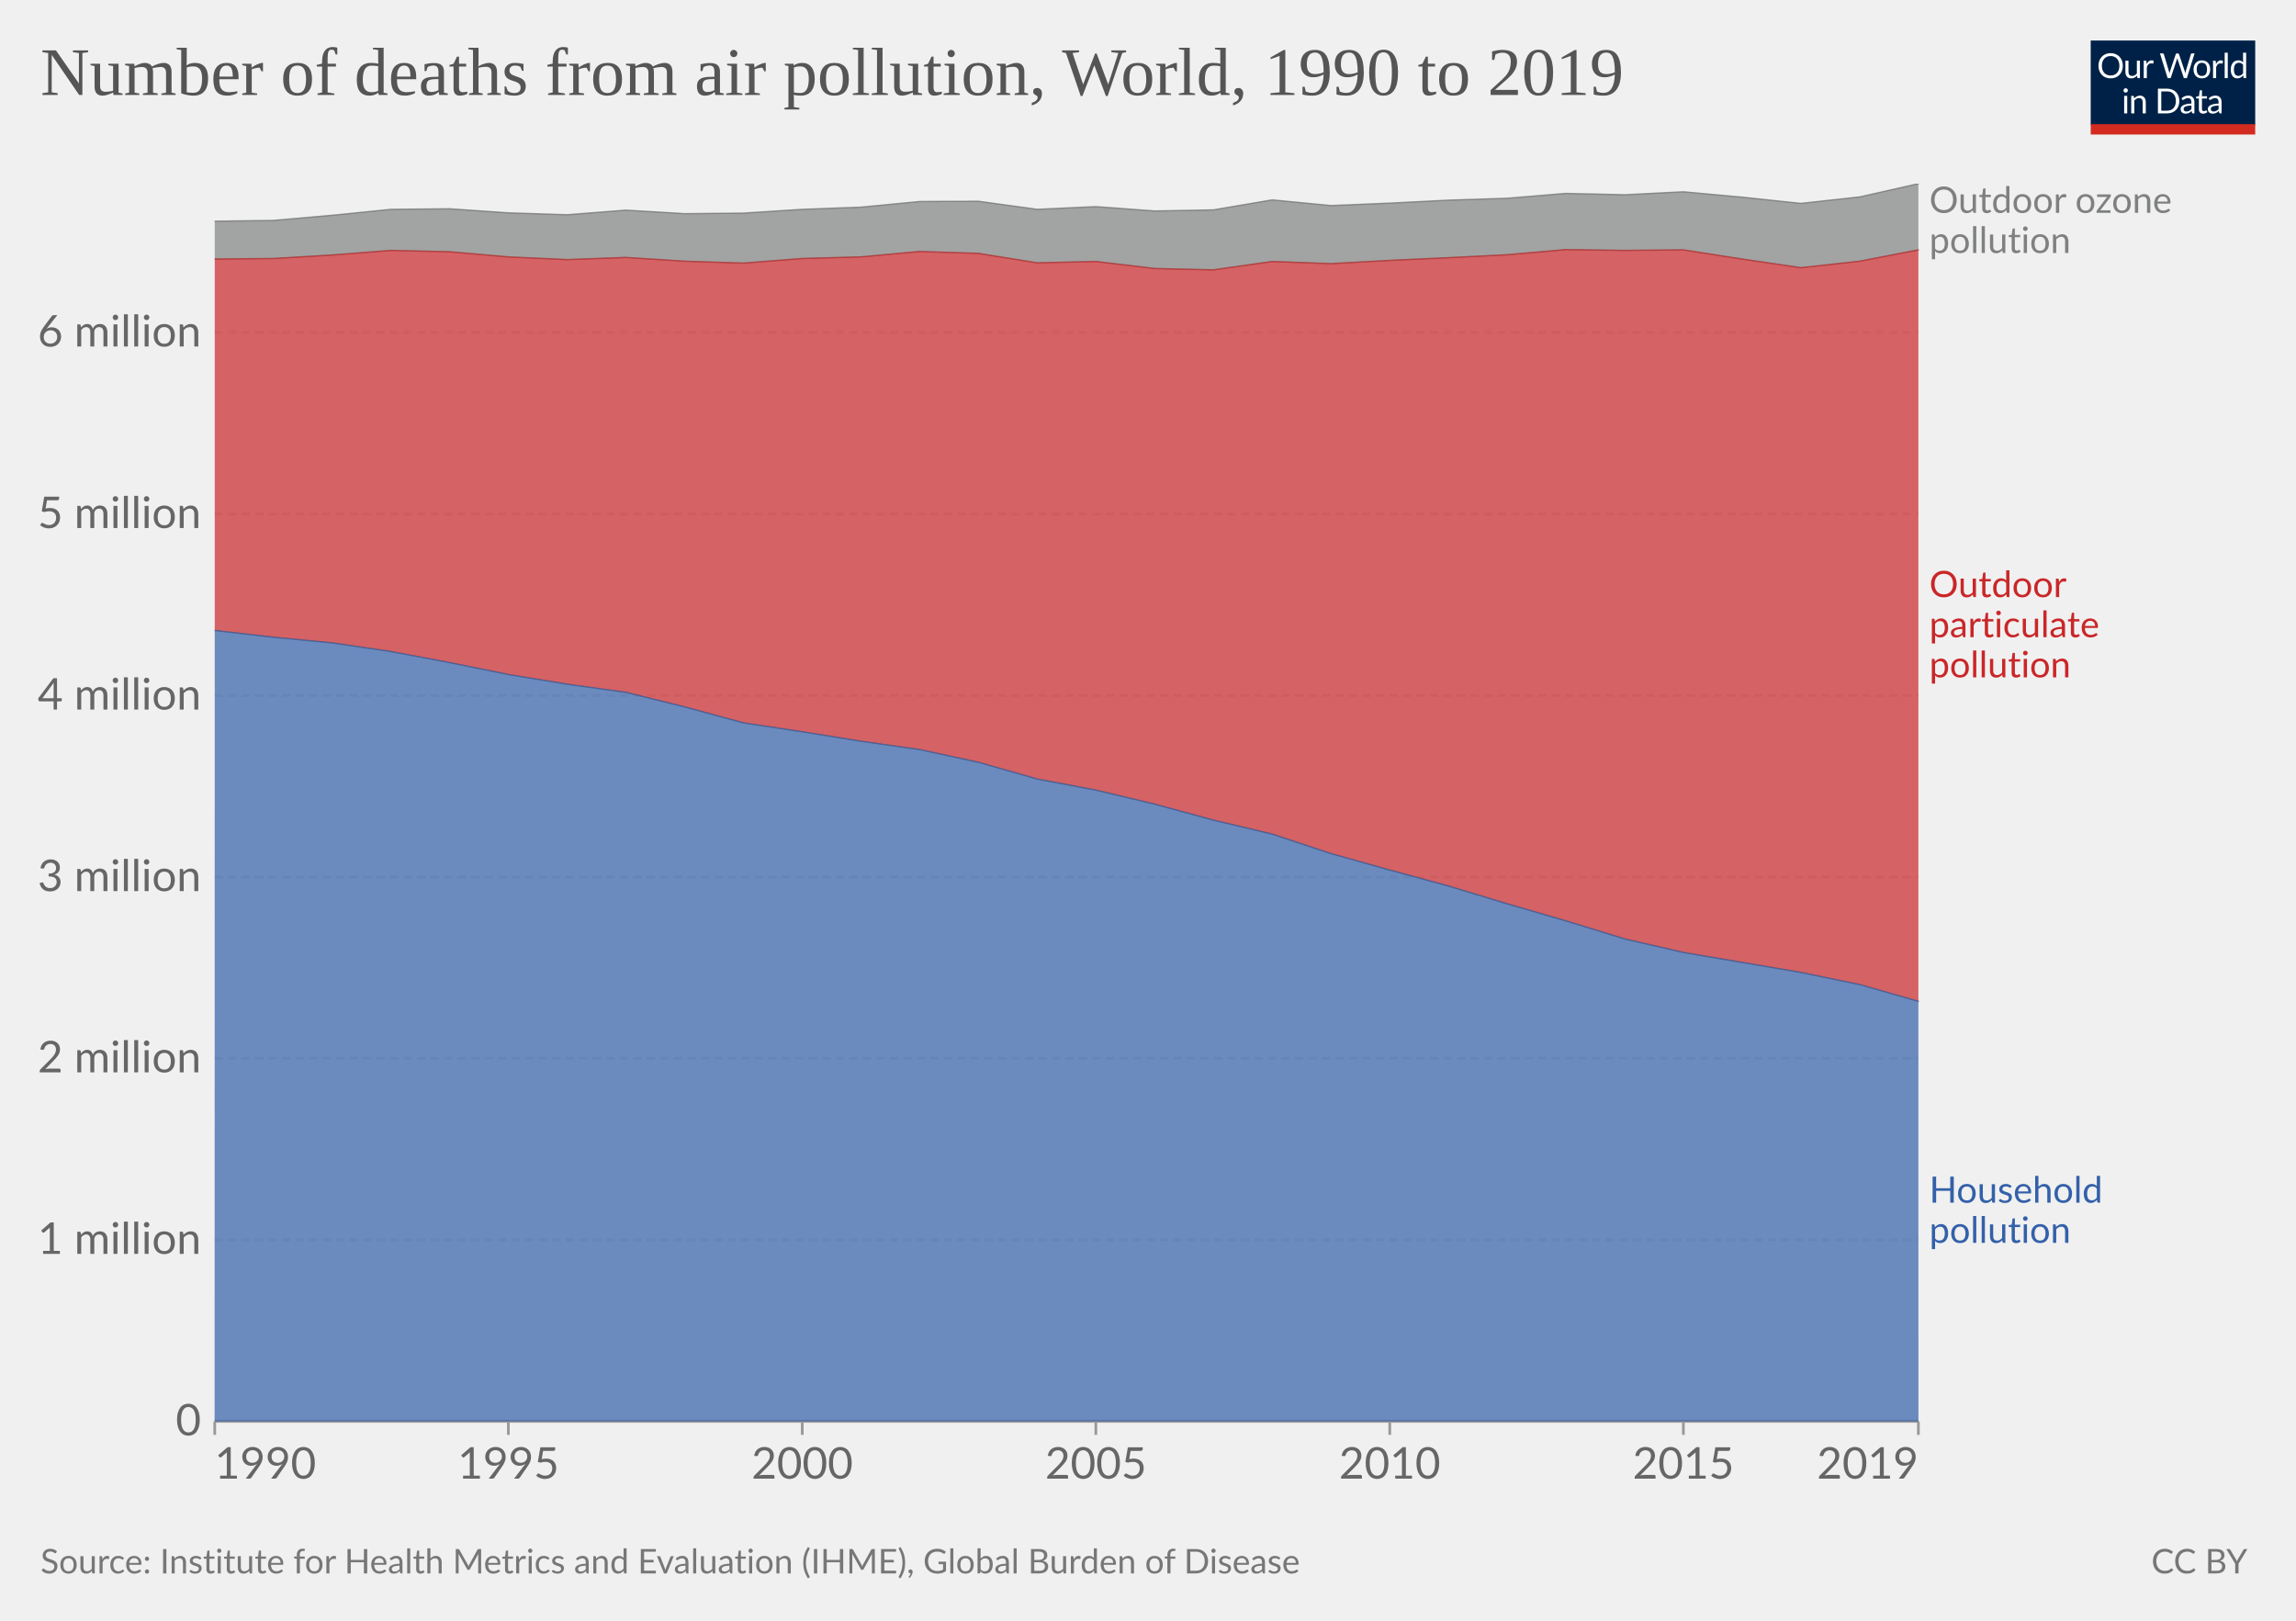
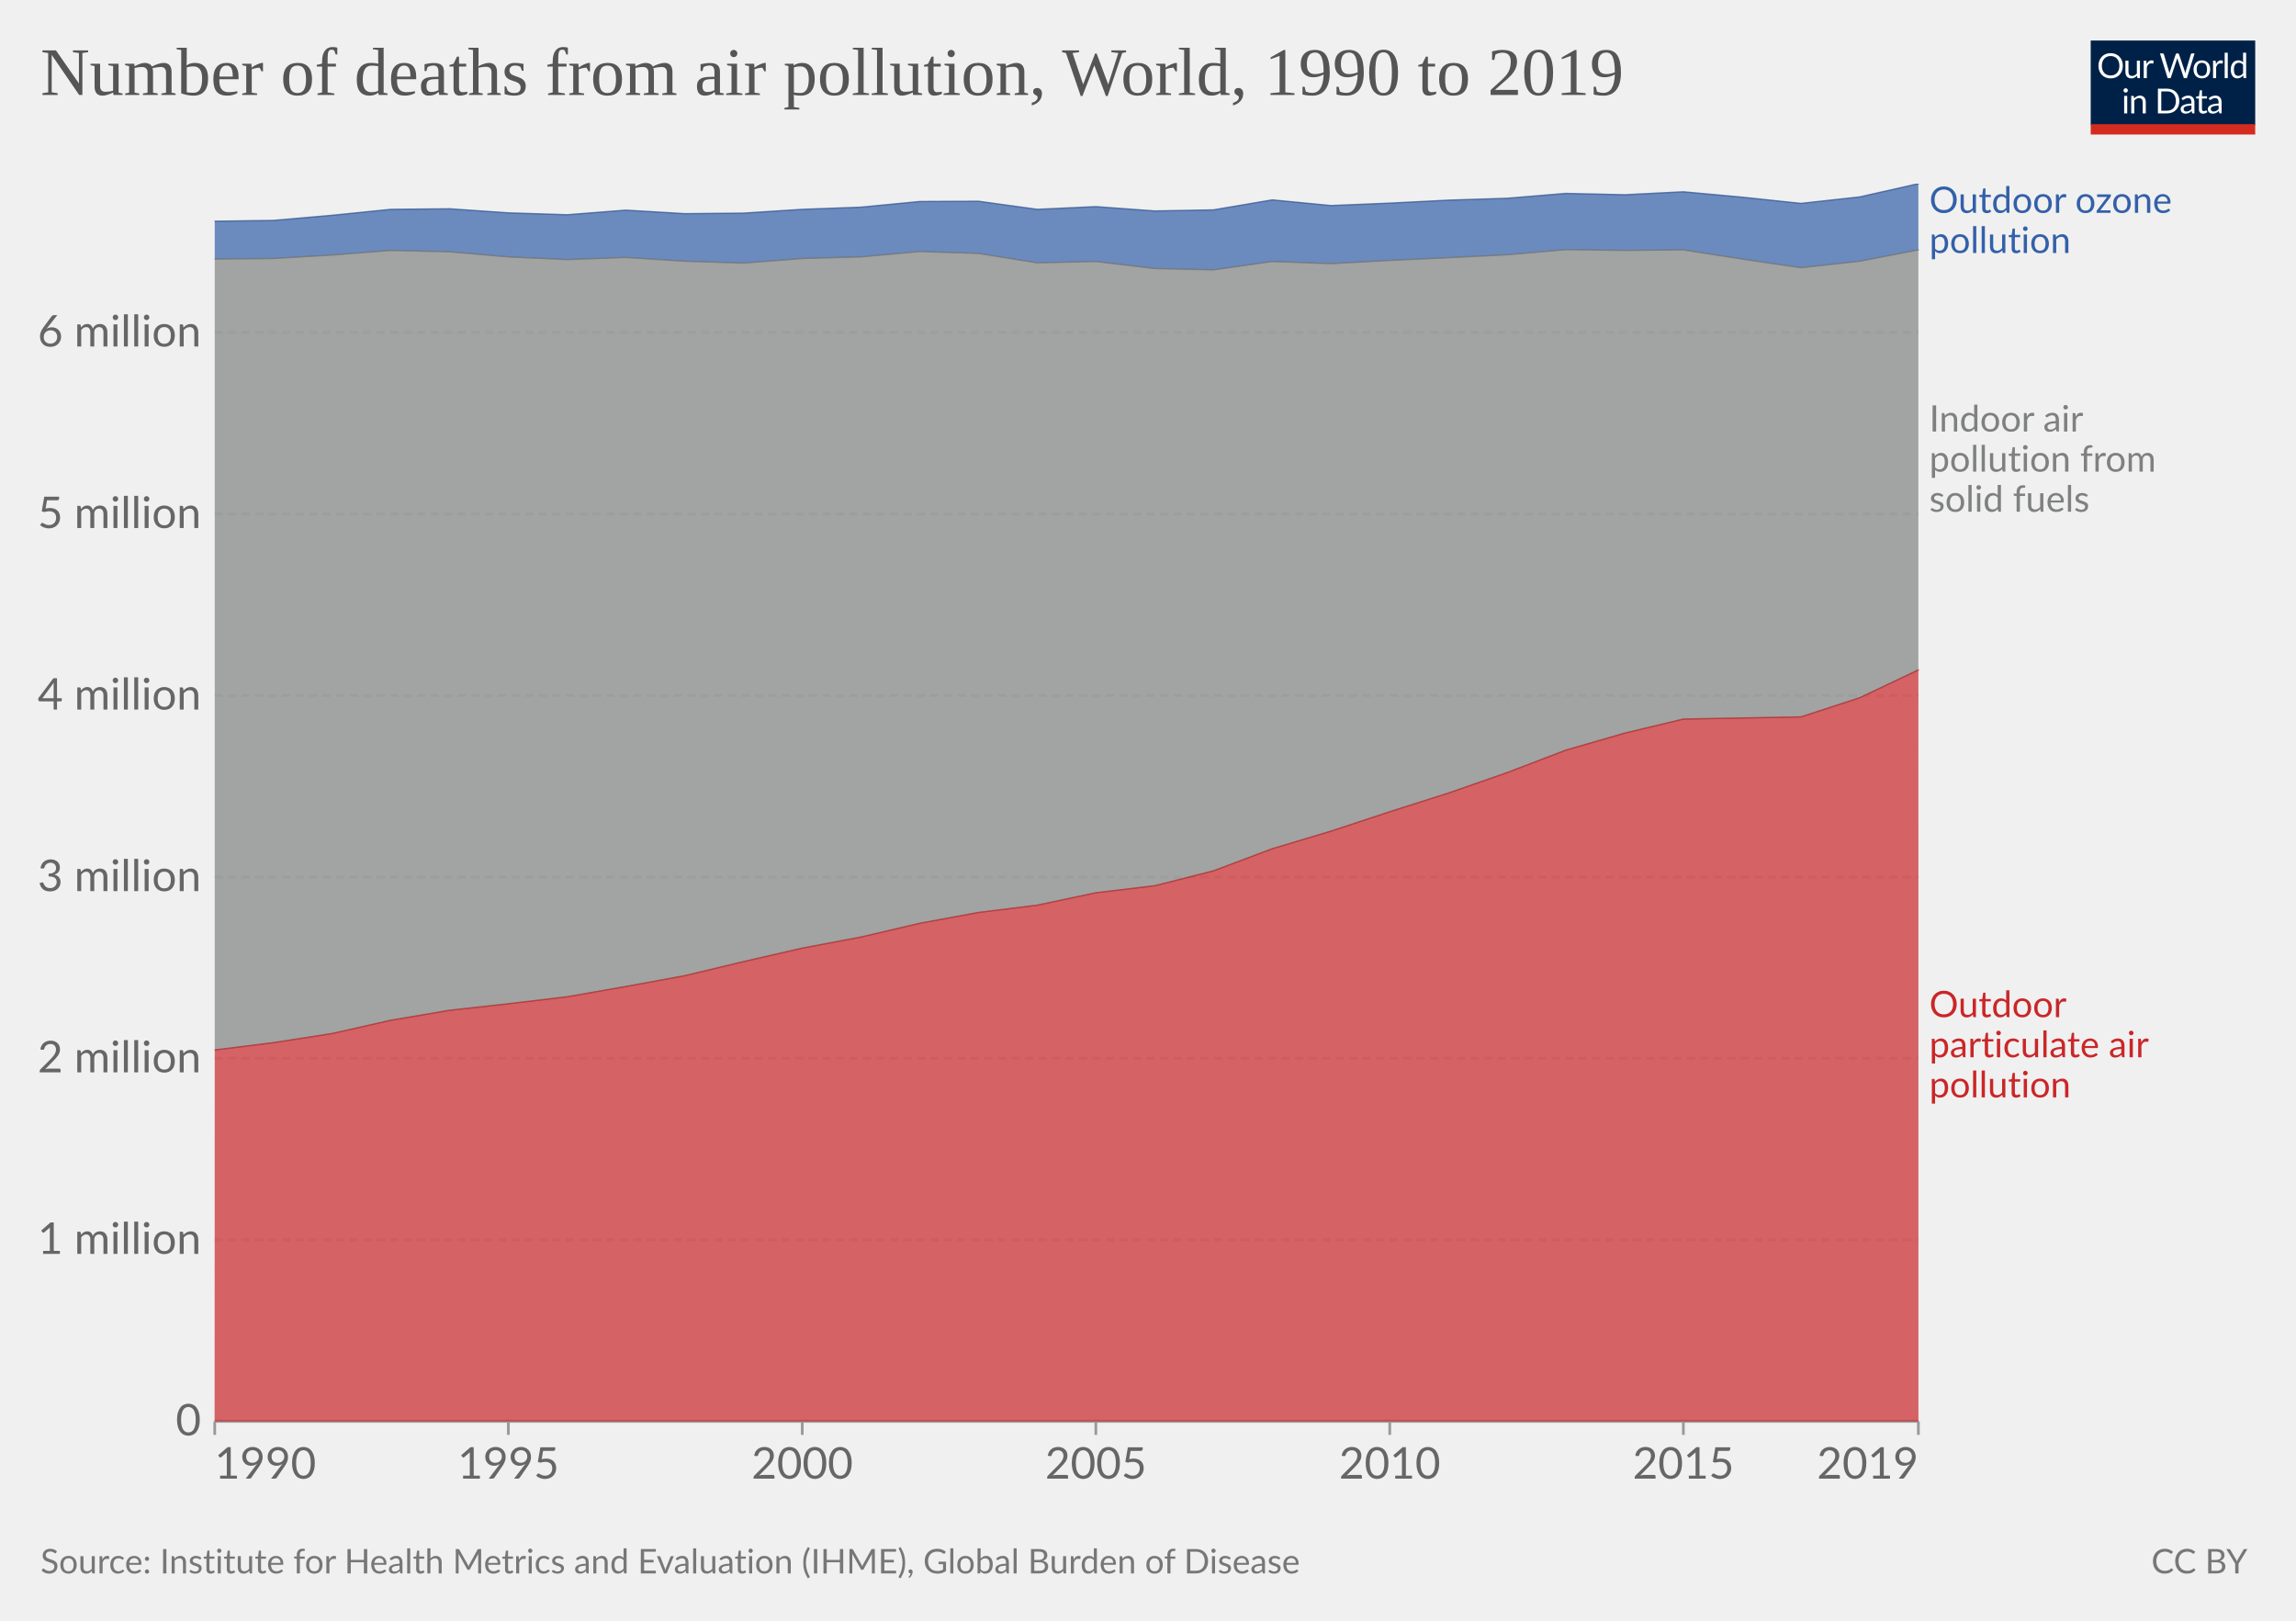
<svg xmlns="http://www.w3.org/2000/svg" version="1.1" style="font-family:Lato,'Helvetica Neue',Helvetica,Arial,sans-serif;font-size:18px;background-color:#fff;text-rendering:geometricPrecision;-webkit-font-smoothing:antialiased" width="850" height="600" viewBox="0 0 850 600">
  <g class="HeaderView">
    <g transform="matrix(.29 0 0 .29 774 15)">
      <svg className="owidLog" width="210" height="120" viewBox="0 0 210 120" fill="none">
        <g clip-path="url(#a)">
          <path d="M0 0h210v107.89H0V0z" fill="#002147" />
          <path d="M40.98 32.25c0 2.36-.38 4.53-1.12 6.51a14.26 14.26 0 0 1-8.1 8.4c-1.9.78-4.02 1.17-6.34 1.17a16.6 16.6 0 0 1-6.33-1.17 14.31 14.31 0 0 1-8.08-8.4 18.29 18.29 0 0 1-1.12-6.51c0-2.36.38-4.53 1.12-6.5.75-1.97 1.8-3.67 3.17-5.1a14.32 14.32 0 0 1 4.9-3.34c1.92-.8 4.03-1.19 6.34-1.19 2.32 0 4.43.4 6.34 1.19 1.92.8 3.56 1.9 4.93 3.34a14.87 14.87 0 0 1 3.17 5.1 18.1 18.1 0 0 1 1.12 6.5zm-4.38 0c0-1.94-.26-3.68-.8-5.22a10.91 10.91 0 0 0-2.24-3.89 9.68 9.68 0 0 0-3.52-2.46 11.95 11.95 0 0 0-4.62-.86c-1.68 0-3.21.28-4.6.86a9.88 9.88 0 0 0-3.54 2.46 10.91 10.91 0 0 0-2.24 3.9c-.53 1.53-.8 3.27-.8 5.2 0 1.94.27 3.68.8 5.22a11.17 11.17 0 0 0 2.24 3.9 10.01 10.01 0 0 0 3.55 2.44c1.38.56 2.9.83 4.6.83s3.24-.27 4.61-.83a9.8 9.8 0 0 0 3.52-2.44 11.17 11.17 0 0 0 2.25-3.9c.53-1.54.8-3.28.8-5.21zm26.22-6.54V48H60.5c-.56 0-.9-.27-1.05-.81l-.31-2.4a12.45 12.45 0 0 1-3.26 2.6c-1.2.64-2.58.96-4.13.96-1.22 0-2.3-.2-3.24-.6a6.52 6.52 0 0 1-2.33-1.7 7.37 7.37 0 0 1-1.43-2.67c-.3-1.04-.46-2.2-.46-3.45V25.7h3.91v14.22c0 1.68.38 2.99 1.15 3.91.77.93 1.96 1.39 3.54 1.39 1.16 0 2.24-.27 3.23-.82a10.42 10.42 0 0 0 2.8-2.28V25.7h3.91zm8.61 4.47a9.94 9.94 0 0 1 2.6-3.56 5.64 5.64 0 0 1 3.76-1.3c.47 0 .92.05 1.34.15.44.1.83.27 1.17.49l-.3 2.92c-.09.37-.3.55-.66.55-.2 0-.5-.04-.9-.13a6.21 6.21 0 0 0-3.24.18 4.23 4.23 0 0 0-1.47.92c-.42.4-.81.9-1.17 1.5-.33.58-.64 1.26-.92 2.02V48H67.7V25.71h2.25c.42 0 .72.08.88.25.16.16.27.44.33.83l.26 3.39zm61.16-13.7L122.75 48h-3.82l-7.99-24.05a21.95 21.95 0 0 1-.42-1.58 38.36 38.36 0 0 1-.44 1.58L102.05 48h-3.83L88.4 16.47h3.54c.38 0 .7.1.95.29.26.2.43.43.5.73l6.52 21.9.28 1.28.29 1.46.3-1.46.38-1.27 7.41-21.91c.1-.25.26-.48.51-.69.27-.22.58-.33.95-.33h1.23c.38 0 .69.1.92.29a1.77 1.77 0 0 1 .53.73l7.4 21.9a28.4 28.4 0 0 1 .68 2.62 29.52 29.52 0 0 1 .52-2.61l6.54-21.91a1.31 1.31 0 0 1 .48-.7c.27-.21.58-.32.95-.32h3.32zm9.35 8.88c1.63 0 3.1.27 4.4.82a9.43 9.43 0 0 1 5.46 5.94c.5 1.4.74 2.98.74 4.73 0 1.76-.25 3.34-.74 4.75a9.43 9.43 0 0 1-5.46 5.92c-1.3.52-2.77.79-4.4.79-1.64 0-3.12-.27-4.44-.8a9.42 9.42 0 0 1-3.35-2.3c-.92-1-1.63-2.2-2.13-3.61-.49-1.41-.73-3-.73-4.75s.24-3.33.73-4.73c.5-1.43 1.2-2.64 2.13-3.63a9.4 9.4 0 0 1 3.35-2.31c1.32-.55 2.8-.82 4.44-.82zm0 19.89c2.2 0 3.84-.73 4.93-2.2 1.08-1.48 1.63-3.54 1.63-6.18 0-2.66-.55-4.72-1.63-6.2-1.09-1.49-2.73-2.23-4.93-2.23-1.12 0-2.09.2-2.93.57a5.71 5.71 0 0 0-2.06 1.65 7.5 7.5 0 0 0-1.24 2.67c-.26 1.04-.4 2.22-.4 3.54 0 2.64.55 4.7 1.64 6.18 1.1 1.47 2.76 2.2 4.99 2.2zm17.97-15.07a9.94 9.94 0 0 1 2.6-3.56 5.64 5.64 0 0 1 3.76-1.3c.47 0 .91.05 1.34.15.44.1.83.27 1.16.49l-.28 2.92c-.09.37-.31.55-.66.55-.2 0-.5-.04-.9-.13a6.2 6.2 0 0 0-3.24.18 4.23 4.23 0 0 0-1.47.92c-.43.4-.82.9-1.17 1.5a13.1 13.1 0 0 0-.92 2.02V48h-3.94V25.71h2.24c.43 0 .72.08.88.25.17.16.28.44.33.83l.27 3.39zm15.04-14.59V48h-3.92V15.6h3.92zm19.55 15.43a6.22 6.22 0 0 0-2.38-2.05 6.7 6.7 0 0 0-2.86-.6c-2.07 0-3.66.75-4.77 2.23-1.12 1.48-1.68 3.6-1.68 6.33 0 1.46.13 2.7.38 3.74a7.29 7.29 0 0 0 1.1 2.56 4.35 4.35 0 0 0 1.78 1.45c.7.3 1.5.46 2.4.46 1.29 0 2.41-.3 3.36-.88a9.6 9.6 0 0 0 2.67-2.49V31.02zm3.91-15.43V48h-2.33c-.56 0-.9-.27-1.06-.81l-.35-2.71a12.13 12.13 0 0 1-3.25 2.77 8.28 8.28 0 0 1-4.23 1.06 7.31 7.31 0 0 1-6.14-2.9c-.73-.96-1.3-2.15-1.69-3.57a18.35 18.35 0 0 1 .07-9.48 11.29 11.29 0 0 1 1.89-3.7 8.7 8.7 0 0 1 7.06-3.34 7.96 7.96 0 0 1 6.12 2.62V15.59h3.91zM46.61 70.71V93H42.7V70.71h3.91zm.84-7c0 .39-.08.75-.24 1.09a2.81 2.81 0 0 1-1.52 1.47 2.67 2.67 0 0 1-2.16 0 2.9 2.9 0 0 1-1.45-1.47 2.67 2.67 0 0 1 0-2.16c.15-.35.35-.65.6-.9.25-.27.53-.47.85-.62a2.67 2.67 0 0 1 2.16 0c.35.15.65.35.9.62.27.25.47.55.62.9.16.34.24.7.24 1.08zm7.97 10.24c.49-.54 1-1.04 1.54-1.48a9.85 9.85 0 0 1 3.66-1.84 8.96 8.96 0 0 1 5.43.35c.94.4 1.72.97 2.33 1.71a7.36 7.36 0 0 1 1.43 2.67c.32 1.04.49 2.19.49 3.45V93h-3.94V78.81c0-1.69-.4-3-1.17-3.92-.76-.93-1.93-1.4-3.5-1.4a6.6 6.6 0 0 0-3.25.83c-1 .56-1.92 1.31-2.77 2.27V93h-3.94V70.71h2.35c.56 0 .9.28 1.04.82l.3 2.42zm57.7 3.3c0 2.36-.37 4.5-1.11 6.44a14.3 14.3 0 0 1-3.17 4.98 14.1 14.1 0 0 1-4.93 3.2c-1.9.76-4.02 1.13-6.33 1.13H85.8V61.47h11.77c2.31 0 4.42.39 6.33 1.15a13.8 13.8 0 0 1 8.1 8.18 17.75 17.75 0 0 1 1.12 6.45zm-4.37 0c0-1.94-.26-3.67-.8-5.2a10.94 10.94 0 0 0-2.23-3.87 9.57 9.57 0 0 0-3.53-2.42 12.23 12.23 0 0 0-4.61-.83h-7.5v24.62h7.5c1.7 0 3.24-.28 4.61-.84a9.7 9.7 0 0 0 3.53-2.4 10.94 10.94 0 0 0 2.24-3.87c.53-1.53.8-3.26.8-5.2zm19.8 5.72c-1.8.06-3.34.2-4.62.44-1.26.22-2.3.51-3.1.88-.8.36-1.37.8-1.74 1.3-.35.5-.53 1.05-.53 1.67 0 .58.1 1.1.3 1.52a3 3 0 0 0 .76 1.05c.34.27.73.46 1.17.6a6.13 6.13 0 0 0 1.45.17 7.28 7.28 0 0 0 3.5-.81 11.95 11.95 0 0 0 2.82-2.2v-4.62zm-12.65-9.11a12.73 12.73 0 0 1 3.98-2.66c1.43-.59 3-.88 4.73-.88 1.25 0 2.36.2 3.33.61a6.81 6.81 0 0 1 3.94 4.38c.33 1.04.5 2.19.5 3.43V93h-1.74a1.8 1.8 0 0 1-.88-.18c-.2-.13-.36-.38-.48-.74l-.44-2.12-1.72 1.46a9.48 9.48 0 0 1-3.74 1.7c-.69.15-1.46.23-2.3.23-.87 0-1.69-.12-2.45-.35a5.34 5.34 0 0 1-3.34-2.93 6.64 6.64 0 0 1-.49-2.64c0-.88.25-1.72.73-2.53a6.33 6.33 0 0 1 2.35-2.17c1.09-.63 2.5-1.15 4.25-1.54 1.75-.41 3.89-.65 6.42-.7v-1.75c0-1.73-.37-3.03-1.12-3.91-.75-.9-1.84-1.34-3.28-1.34-.97 0-1.78.12-2.44.37-.64.23-1.2.5-1.7.81l-1.23.82c-.33.23-.67.35-1 .35-.27 0-.5-.07-.69-.2a2.1 2.1 0 0 1-.48-.53l-.7-1.25zm27.67 19.5c-1.76 0-3.12-.5-4.07-1.48-.94-.98-1.41-2.4-1.41-4.25V74h-2.68a.9.9 0 0 1-.6-.2c-.16-.14-.24-.36-.24-.66v-1.56l3.65-.46.9-6.89a.9.9 0 0 1 .29-.52.88.88 0 0 1 .62-.22H142v7.67h6.44V74H142v13.38c0 .94.22 1.63.68 2.09.45.45 1.04.68 1.76.68a3.21 3.21 0 0 0 1.85-.53l.55-.35c.16-.12.3-.18.41-.18.2 0 .4.13.55.38l1.15 1.87a7.45 7.45 0 0 1-2.44 1.5 8.53 8.53 0 0 1-2.95.52zm19.68-10.4c-1.8.07-3.34.21-4.62.45-1.26.22-2.3.51-3.1.88-.8.36-1.37.8-1.74 1.3-.35.5-.53 1.05-.53 1.67 0 .58.1 1.1.3 1.52a2.9 2.9 0 0 0 .76 1.05c.34.27.73.46 1.17.6a6.13 6.13 0 0 0 1.45.17 7.3 7.3 0 0 0 3.5-.81 12.04 12.04 0 0 0 2.82-2.2v-4.62zm-12.65-9.1a12.72 12.72 0 0 1 3.99-2.66c1.42-.59 3-.88 4.72-.88 1.25 0 2.36.2 3.33.61a6.81 6.81 0 0 1 3.94 4.38c.33 1.04.5 2.19.5 3.43V93h-1.74a1.8 1.8 0 0 1-.88-.18c-.2-.13-.36-.38-.48-.74l-.44-2.12-1.72 1.46a9.48 9.48 0 0 1-3.74 1.7c-.69.15-1.46.23-2.3.23-.87 0-1.69-.12-2.45-.35a5.33 5.33 0 0 1-3.34-2.93 6.62 6.62 0 0 1-.49-2.64c0-.88.25-1.72.73-2.53a6.33 6.33 0 0 1 2.35-2.17c1.09-.63 2.5-1.15 4.25-1.54a31.2 31.2 0 0 1 6.42-.7v-1.75c0-1.73-.37-3.03-1.12-3.91-.75-.9-1.84-1.34-3.28-1.34-.97 0-1.78.12-2.44.37-.64.23-1.2.5-1.7.81l-1.22.82c-.34.23-.68.35-1.02.35-.26 0-.49-.07-.68-.2a1.88 1.88 0 0 1-.48-.53l-.7-1.25zM40.98 32.25c0 2.36-.38 4.53-1.12 6.51a14.26 14.26 0 0 1-8.1 8.4c-1.9.78-4.02 1.17-6.34 1.17a16.6 16.6 0 0 1-6.33-1.17 14.31 14.31 0 0 1-8.08-8.4 18.29 18.29 0 0 1-1.12-6.51c0-2.36.38-4.53 1.12-6.5.75-1.97 1.8-3.67 3.17-5.1a14.32 14.32 0 0 1 4.9-3.34c1.92-.8 4.03-1.19 6.34-1.19 2.32 0 4.43.4 6.34 1.19 1.92.8 3.56 1.9 4.93 3.34a14.87 14.87 0 0 1 3.17 5.1 18.1 18.1 0 0 1 1.12 6.5zm-4.38 0c0-1.94-.26-3.68-.8-5.22a10.91 10.91 0 0 0-2.24-3.89 9.68 9.68 0 0 0-3.52-2.46 11.95 11.95 0 0 0-4.62-.86c-1.68 0-3.21.28-4.6.86a9.88 9.88 0 0 0-3.54 2.46 10.91 10.91 0 0 0-2.24 3.9c-.53 1.53-.8 3.27-.8 5.2 0 1.94.27 3.68.8 5.22a11.17 11.17 0 0 0 2.24 3.9 10.01 10.01 0 0 0 3.55 2.44c1.38.56 2.9.83 4.6.83s3.24-.27 4.61-.83a9.8 9.8 0 0 0 3.52-2.44 11.17 11.17 0 0 0 2.25-3.9c.53-1.54.8-3.28.8-5.21zm26.22-6.54V48H60.5c-.56 0-.9-.27-1.05-.81l-.31-2.4a12.45 12.45 0 0 1-3.26 2.6c-1.2.64-2.58.96-4.13.96-1.22 0-2.3-.2-3.24-.6a6.52 6.52 0 0 1-2.33-1.7 7.37 7.37 0 0 1-1.43-2.67c-.3-1.04-.46-2.2-.46-3.45V25.7h3.91v14.22c0 1.68.38 2.99 1.15 3.91.77.93 1.96 1.39 3.54 1.39 1.16 0 2.24-.27 3.23-.82a10.42 10.42 0 0 0 2.8-2.28V25.7h3.91zm8.61 4.47a9.94 9.94 0 0 1 2.6-3.56 5.64 5.64 0 0 1 3.76-1.3c.47 0 .92.05 1.34.15.44.1.83.27 1.17.49l-.3 2.92c-.09.37-.3.55-.66.55-.2 0-.5-.04-.9-.13a6.21 6.21 0 0 0-3.24.18 4.23 4.23 0 0 0-1.47.92c-.42.4-.81.9-1.17 1.5-.33.58-.64 1.26-.92 2.02V48H67.7V25.71h2.25c.42 0 .72.08.88.25.16.16.27.44.33.83l.26 3.39zm61.16-13.7L122.75 48h-3.82l-7.99-24.05a21.95 21.95 0 0 1-.42-1.58 38.36 38.36 0 0 1-.44 1.58L102.05 48h-3.83L88.4 16.47h3.54c.38 0 .7.1.95.29.26.2.43.43.5.73l6.52 21.9.28 1.28.29 1.46.3-1.46.38-1.27 7.41-21.91c.1-.25.26-.48.51-.69.27-.22.58-.33.95-.33h1.23c.38 0 .69.1.92.29a1.77 1.77 0 0 1 .53.73l7.4 21.9a28.4 28.4 0 0 1 .68 2.62 29.52 29.52 0 0 1 .52-2.61l6.54-21.91a1.31 1.31 0 0 1 .48-.7c.27-.21.58-.32.95-.32h3.32zm9.35 8.88c1.63 0 3.1.27 4.4.82a9.43 9.43 0 0 1 5.46 5.94c.5 1.4.74 2.98.74 4.73 0 1.76-.25 3.34-.74 4.75a9.43 9.43 0 0 1-5.46 5.92c-1.3.52-2.77.79-4.4.79-1.64 0-3.12-.27-4.44-.8a9.42 9.42 0 0 1-3.35-2.3c-.92-1-1.63-2.2-2.13-3.61-.49-1.41-.73-3-.73-4.75s.24-3.33.73-4.73c.5-1.43 1.2-2.64 2.13-3.63a9.4 9.4 0 0 1 3.35-2.31c1.32-.55 2.8-.82 4.44-.82zm0 19.89c2.2 0 3.84-.73 4.93-2.2 1.08-1.48 1.63-3.54 1.63-6.18 0-2.66-.55-4.72-1.63-6.2-1.09-1.49-2.73-2.23-4.93-2.23-1.12 0-2.09.2-2.93.57a5.71 5.71 0 0 0-2.06 1.65 7.5 7.5 0 0 0-1.24 2.67c-.26 1.04-.4 2.22-.4 3.54 0 2.64.55 4.7 1.64 6.18 1.1 1.47 2.76 2.2 4.99 2.2zm17.97-15.07a9.94 9.94 0 0 1 2.6-3.56 5.64 5.64 0 0 1 3.76-1.3c.47 0 .91.05 1.34.15.44.1.83.27 1.16.49l-.28 2.92c-.09.37-.31.55-.66.55-.2 0-.5-.04-.9-.13a6.2 6.2 0 0 0-3.24.18 4.23 4.23 0 0 0-1.47.92c-.43.4-.82.9-1.17 1.5a13.1 13.1 0 0 0-.92 2.02V48h-3.94V25.71h2.24c.43 0 .72.08.88.25.17.16.28.44.33.83l.27 3.39zm15.04-14.59V48h-3.92V15.6h3.92zm19.55 15.43a6.22 6.22 0 0 0-2.38-2.05 6.7 6.7 0 0 0-2.86-.6c-2.07 0-3.66.75-4.77 2.23-1.12 1.48-1.68 3.6-1.68 6.33 0 1.46.13 2.7.38 3.74a7.29 7.29 0 0 0 1.1 2.56 4.35 4.35 0 0 0 1.78 1.45c.7.3 1.5.46 2.4.46 1.29 0 2.41-.3 3.36-.88a9.6 9.6 0 0 0 2.67-2.49V31.02zm3.91-15.43V48h-2.33c-.56 0-.9-.27-1.06-.81l-.35-2.71a12.13 12.13 0 0 1-3.25 2.77 8.28 8.28 0 0 1-4.23 1.06 7.31 7.31 0 0 1-6.14-2.9c-.73-.96-1.3-2.15-1.69-3.57a18.35 18.35 0 0 1 .07-9.48 11.29 11.29 0 0 1 1.89-3.7 8.7 8.7 0 0 1 7.06-3.34 7.96 7.96 0 0 1 6.12 2.62V15.59h3.91zM46.61 70.71V93H42.7V70.71h3.91zm.84-7c0 .39-.08.75-.24 1.09a2.81 2.81 0 0 1-1.52 1.47 2.67 2.67 0 0 1-2.16 0 2.9 2.9 0 0 1-1.45-1.47 2.67 2.67 0 0 1 0-2.16c.15-.35.35-.65.6-.9.25-.27.53-.47.85-.62a2.67 2.67 0 0 1 2.16 0c.35.15.65.35.9.62.27.25.47.55.62.9.16.34.24.7.24 1.08zm7.97 10.24c.49-.54 1-1.04 1.54-1.48a9.85 9.85 0 0 1 3.66-1.84 8.96 8.96 0 0 1 5.43.35c.94.4 1.72.97 2.33 1.71a7.36 7.36 0 0 1 1.43 2.67c.32 1.04.49 2.19.49 3.45V93h-3.94V78.81c0-1.69-.4-3-1.17-3.92-.76-.93-1.93-1.4-3.5-1.4a6.6 6.6 0 0 0-3.25.83c-1 .56-1.92 1.31-2.77 2.27V93h-3.94V70.71h2.35c.56 0 .9.28 1.04.82l.3 2.42zm57.7 3.3c0 2.36-.37 4.5-1.11 6.44a14.3 14.3 0 0 1-3.17 4.98 14.1 14.1 0 0 1-4.93 3.2c-1.9.76-4.02 1.13-6.33 1.13H85.8V61.47h11.77c2.31 0 4.42.39 6.33 1.15a13.8 13.8 0 0 1 8.1 8.18 17.75 17.75 0 0 1 1.12 6.45zm-4.37 0c0-1.94-.26-3.67-.8-5.2a10.94 10.94 0 0 0-2.23-3.87 9.57 9.57 0 0 0-3.53-2.42 12.23 12.23 0 0 0-4.61-.83h-7.5v24.62h7.5c1.7 0 3.24-.28 4.61-.84a9.7 9.7 0 0 0 3.53-2.4 10.94 10.94 0 0 0 2.24-3.87c.53-1.53.8-3.26.8-5.2zm19.8 5.72c-1.8.06-3.34.2-4.62.44-1.26.22-2.3.51-3.1.88-.8.36-1.37.8-1.74 1.3-.35.5-.53 1.05-.53 1.67 0 .58.1 1.1.3 1.52a3 3 0 0 0 .76 1.05c.34.27.73.46 1.17.6a6.13 6.13 0 0 0 1.45.17 7.28 7.28 0 0 0 3.5-.81 11.95 11.95 0 0 0 2.82-2.2v-4.62zm-12.65-9.11a12.73 12.73 0 0 1 3.98-2.66c1.43-.59 3-.88 4.73-.88 1.25 0 2.36.2 3.33.61a6.81 6.81 0 0 1 3.94 4.38c.33 1.04.5 2.19.5 3.43V93h-1.74a1.8 1.8 0 0 1-.88-.18c-.2-.13-.36-.38-.48-.74l-.44-2.12-1.72 1.46a9.48 9.48 0 0 1-3.74 1.7c-.69.15-1.46.23-2.3.23-.87 0-1.69-.12-2.45-.35a5.34 5.34 0 0 1-3.34-2.93 6.64 6.64 0 0 1-.49-2.64c0-.88.25-1.72.73-2.53a6.33 6.33 0 0 1 2.35-2.17c1.09-.63 2.5-1.15 4.25-1.54 1.75-.41 3.89-.65 6.42-.7v-1.75c0-1.73-.37-3.03-1.12-3.91-.75-.9-1.84-1.34-3.28-1.34-.97 0-1.78.12-2.44.37-.64.23-1.2.5-1.7.81l-1.23.82c-.33.23-.67.35-1 .35-.27 0-.5-.07-.69-.2a2.1 2.1 0 0 1-.48-.53l-.7-1.25zm27.67 19.5c-1.76 0-3.12-.5-4.07-1.48-.94-.98-1.41-2.4-1.41-4.25V74h-2.68a.9.9 0 0 1-.6-.2c-.16-.14-.24-.36-.24-.66v-1.56l3.65-.46.9-6.89a.9.9 0 0 1 .29-.52.88.88 0 0 1 .62-.22H142v7.67h6.44V74H142v13.38c0 .94.22 1.63.68 2.09.45.45 1.04.68 1.76.68a3.21 3.21 0 0 0 1.85-.53l.55-.35c.16-.12.3-.18.41-.18.2 0 .4.13.55.38l1.15 1.87a7.45 7.45 0 0 1-2.44 1.5 8.53 8.53 0 0 1-2.95.52zm19.68-10.4c-1.8.07-3.34.21-4.62.45-1.26.22-2.3.51-3.1.88-.8.36-1.37.8-1.74 1.3-.35.5-.53 1.05-.53 1.67 0 .58.1 1.1.3 1.52a2.9 2.9 0 0 0 .76 1.05c.34.27.73.46 1.17.6a6.13 6.13 0 0 0 1.45.17 7.3 7.3 0 0 0 3.5-.81 12.04 12.04 0 0 0 2.82-2.2v-4.62zm-12.65-9.1a12.72 12.72 0 0 1 3.99-2.66c1.42-.59 3-.88 4.72-.88 1.25 0 2.36.2 3.33.61a6.81 6.81 0 0 1 3.94 4.38c.33 1.04.5 2.19.5 3.43V93h-1.74a1.8 1.8 0 0 1-.88-.18c-.2-.13-.36-.38-.48-.74l-.44-2.12-1.72 1.46a9.48 9.48 0 0 1-3.74 1.7c-.69.15-1.46.23-2.3.23-.87 0-1.69-.12-2.45-.35a5.33 5.33 0 0 1-3.34-2.93 6.62 6.62 0 0 1-.49-2.64c0-.88.25-1.72.73-2.53a6.33 6.33 0 0 1 2.35-2.17c1.09-.63 2.5-1.15 4.25-1.54a31.2 31.2 0 0 1 6.42-.7v-1.75c0-1.73-.37-3.03-1.12-3.91-.75-.9-1.84-1.34-3.28-1.34-.97 0-1.78.12-2.44.37-.64.23-1.2.5-1.7.81l-1.22.82c-.34.23-.68.35-1.02.35-.26 0-.49-.07-.68-.2a1.88 1.88 0 0 1-.48-.53l-.7-1.25zM40.98 32.25c0 2.36-.38 4.53-1.12 6.51a14.26 14.26 0 0 1-8.1 8.4c-1.9.78-4.02 1.17-6.34 1.17a16.6 16.6 0 0 1-6.33-1.17 14.31 14.31 0 0 1-8.08-8.4 18.29 18.29 0 0 1-1.12-6.51c0-2.36.38-4.53 1.12-6.5.75-1.97 1.8-3.67 3.17-5.1a14.32 14.32 0 0 1 4.9-3.34c1.92-.8 4.03-1.19 6.34-1.19 2.32 0 4.43.4 6.34 1.19 1.92.8 3.56 1.9 4.93 3.34a14.87 14.87 0 0 1 3.17 5.1 18.1 18.1 0 0 1 1.12 6.5zm-4.38 0c0-1.94-.26-3.68-.8-5.22a10.91 10.91 0 0 0-2.24-3.89 9.68 9.68 0 0 0-3.52-2.46 11.95 11.95 0 0 0-4.62-.86c-1.68 0-3.21.28-4.6.86a9.88 9.88 0 0 0-3.54 2.46 10.91 10.91 0 0 0-2.24 3.9c-.53 1.53-.8 3.27-.8 5.2 0 1.94.27 3.68.8 5.22a11.17 11.17 0 0 0 2.24 3.9 10.01 10.01 0 0 0 3.55 2.44c1.38.56 2.9.83 4.6.83s3.24-.27 4.61-.83a9.8 9.8 0 0 0 3.52-2.44 11.17 11.17 0 0 0 2.25-3.9c.53-1.54.8-3.28.8-5.21zm26.22-6.54V48H60.5c-.56 0-.9-.27-1.05-.81l-.31-2.4a12.45 12.45 0 0 1-3.26 2.6c-1.2.64-2.58.96-4.13.96-1.22 0-2.3-.2-3.24-.6a6.52 6.52 0 0 1-2.33-1.7 7.37 7.37 0 0 1-1.43-2.67c-.3-1.04-.46-2.2-.46-3.45V25.7h3.91v14.22c0 1.68.38 2.99 1.15 3.91.77.93 1.96 1.39 3.54 1.39 1.16 0 2.24-.27 3.23-.82a10.42 10.42 0 0 0 2.8-2.28V25.7h3.91zm8.61 4.47a9.94 9.94 0 0 1 2.6-3.56 5.64 5.64 0 0 1 3.76-1.3c.47 0 .92.05 1.34.15.44.1.83.27 1.17.49l-.3 2.92c-.09.37-.3.55-.66.55-.2 0-.5-.04-.9-.13a6.21 6.21 0 0 0-3.24.18 4.23 4.23 0 0 0-1.47.92c-.42.4-.81.9-1.17 1.5-.33.58-.64 1.26-.92 2.02V48H67.7V25.71h2.25c.42 0 .72.08.88.25.16.16.27.44.33.83l.26 3.39zm61.16-13.7L122.75 48h-3.82l-7.99-24.05a21.95 21.95 0 0 1-.42-1.58 38.36 38.36 0 0 1-.44 1.58L102.05 48h-3.83L88.4 16.47h3.54c.38 0 .7.1.95.29.26.2.43.43.5.73l6.52 21.9.28 1.28.29 1.46.3-1.46.38-1.27 7.41-21.91c.1-.25.26-.48.51-.69.27-.22.58-.33.95-.33h1.23c.38 0 .69.1.92.29a1.77 1.77 0 0 1 .53.73l7.4 21.9a28.4 28.4 0 0 1 .68 2.62 29.52 29.52 0 0 1 .52-2.61l6.54-21.91a1.31 1.31 0 0 1 .48-.7c.27-.21.58-.32.95-.32h3.32zm9.35 8.88c1.63 0 3.1.27 4.4.82a9.43 9.43 0 0 1 5.46 5.94c.5 1.4.74 2.98.74 4.73 0 1.76-.25 3.34-.74 4.75a9.43 9.43 0 0 1-5.46 5.92c-1.3.52-2.77.79-4.4.79-1.64 0-3.12-.27-4.44-.8a9.42 9.42 0 0 1-3.35-2.3c-.92-1-1.63-2.2-2.13-3.61-.49-1.41-.73-3-.73-4.75s.24-3.33.73-4.73c.5-1.43 1.2-2.64 2.13-3.63a9.4 9.4 0 0 1 3.35-2.31c1.32-.55 2.8-.82 4.44-.82zm0 19.89c2.2 0 3.84-.73 4.93-2.2 1.08-1.48 1.63-3.54 1.63-6.18 0-2.66-.55-4.72-1.63-6.2-1.09-1.49-2.73-2.23-4.93-2.23-1.12 0-2.09.2-2.93.57a5.71 5.71 0 0 0-2.06 1.65 7.5 7.5 0 0 0-1.24 2.67c-.26 1.04-.4 2.22-.4 3.54 0 2.64.55 4.7 1.64 6.18 1.1 1.47 2.76 2.2 4.99 2.2zm17.97-15.07a9.94 9.94 0 0 1 2.6-3.56 5.64 5.64 0 0 1 3.76-1.3c.47 0 .91.05 1.34.15.44.1.83.27 1.16.49l-.28 2.92c-.09.37-.31.55-.66.55-.2 0-.5-.04-.9-.13a6.2 6.2 0 0 0-3.24.18 4.23 4.23 0 0 0-1.47.92c-.43.4-.82.9-1.17 1.5a13.1 13.1 0 0 0-.92 2.02V48h-3.94V25.71h2.24c.43 0 .72.08.88.25.17.16.28.44.33.83l.27 3.39zm15.04-14.59V48h-3.92V15.6h3.92zm19.55 15.43a6.22 6.22 0 0 0-2.38-2.05 6.7 6.7 0 0 0-2.86-.6c-2.07 0-3.66.75-4.77 2.23-1.12 1.48-1.68 3.6-1.68 6.33 0 1.46.13 2.7.38 3.74a7.29 7.29 0 0 0 1.1 2.56 4.35 4.35 0 0 0 1.78 1.45c.7.3 1.5.46 2.4.46 1.29 0 2.41-.3 3.36-.88a9.6 9.6 0 0 0 2.67-2.49V31.02zm3.91-15.43V48h-2.33c-.56 0-.9-.27-1.06-.81l-.35-2.71a12.13 12.13 0 0 1-3.25 2.77 8.28 8.28 0 0 1-4.23 1.06 7.31 7.31 0 0 1-6.14-2.9c-.73-.96-1.3-2.15-1.69-3.57a18.35 18.35 0 0 1 .07-9.48 11.29 11.29 0 0 1 1.89-3.7 8.7 8.7 0 0 1 7.06-3.34 7.96 7.96 0 0 1 6.12 2.62V15.59h3.91zM46.61 70.71V93H42.7V70.71h3.91zm.84-7c0 .39-.08.75-.24 1.09a2.81 2.81 0 0 1-1.52 1.47 2.67 2.67 0 0 1-2.16 0 2.9 2.9 0 0 1-1.45-1.47 2.67 2.67 0 0 1 0-2.16c.15-.35.35-.65.6-.9.25-.27.53-.47.85-.62a2.67 2.67 0 0 1 2.16 0c.35.15.65.35.9.62.27.25.47.55.62.9.16.34.24.7.24 1.08zm7.97 10.24c.49-.54 1-1.04 1.54-1.48a9.85 9.85 0 0 1 3.66-1.84 8.96 8.96 0 0 1 5.43.35c.94.4 1.72.97 2.33 1.71a7.36 7.36 0 0 1 1.43 2.67c.32 1.04.49 2.19.49 3.45V93h-3.94V78.81c0-1.69-.4-3-1.17-3.92-.76-.93-1.93-1.4-3.5-1.4a6.6 6.6 0 0 0-3.25.83c-1 .56-1.92 1.31-2.77 2.27V93h-3.94V70.71h2.35c.56 0 .9.28 1.04.82l.3 2.42zm57.7 3.3c0 2.36-.37 4.5-1.11 6.44a14.3 14.3 0 0 1-3.17 4.98 14.1 14.1 0 0 1-4.93 3.2c-1.9.76-4.02 1.13-6.33 1.13H85.8V61.47h11.77c2.31 0 4.42.39 6.33 1.15a13.8 13.8 0 0 1 8.1 8.18 17.75 17.75 0 0 1 1.12 6.45zm-4.37 0c0-1.94-.26-3.67-.8-5.2a10.94 10.94 0 0 0-2.23-3.87 9.57 9.57 0 0 0-3.53-2.42 12.23 12.23 0 0 0-4.61-.83h-7.5v24.62h7.5c1.7 0 3.24-.28 4.61-.84a9.7 9.7 0 0 0 3.53-2.4 10.94 10.94 0 0 0 2.24-3.87c.53-1.53.8-3.26.8-5.2zm19.8 5.72c-1.8.06-3.34.2-4.62.44-1.26.22-2.3.51-3.1.88-.8.36-1.37.8-1.74 1.3-.35.5-.53 1.05-.53 1.67 0 .58.1 1.1.3 1.52a3 3 0 0 0 .76 1.05c.34.27.73.46 1.17.6a6.13 6.13 0 0 0 1.45.17 7.28 7.28 0 0 0 3.5-.81 11.95 11.95 0 0 0 2.82-2.2v-4.62zm-12.65-9.11a12.73 12.73 0 0 1 3.98-2.66c1.43-.59 3-.88 4.73-.88 1.25 0 2.36.2 3.33.61a6.81 6.81 0 0 1 3.94 4.38c.33 1.04.5 2.19.5 3.43V93h-1.74a1.8 1.8 0 0 1-.88-.18c-.2-.13-.36-.38-.48-.74l-.44-2.12-1.72 1.46a9.48 9.48 0 0 1-3.74 1.7c-.69.15-1.46.23-2.3.23-.87 0-1.69-.12-2.45-.35a5.34 5.34 0 0 1-3.34-2.93 6.64 6.64 0 0 1-.49-2.64c0-.88.25-1.72.73-2.53a6.33 6.33 0 0 1 2.35-2.17c1.09-.63 2.5-1.15 4.25-1.54 1.75-.41 3.89-.65 6.42-.7v-1.75c0-1.73-.37-3.03-1.12-3.91-.75-.9-1.84-1.34-3.28-1.34-.97 0-1.78.12-2.44.37-.64.23-1.2.5-1.7.81l-1.23.82c-.33.23-.67.35-1 .35-.27 0-.5-.07-.69-.2a2.1 2.1 0 0 1-.48-.53l-.7-1.25zm27.67 19.5c-1.76 0-3.12-.5-4.07-1.48-.94-.98-1.41-2.4-1.41-4.25V74h-2.68a.9.9 0 0 1-.6-.2c-.16-.14-.24-.36-.24-.66v-1.56l3.65-.46.9-6.89a.9.9 0 0 1 .29-.52.88.88 0 0 1 .62-.22H142v7.67h6.44V74H142v13.38c0 .94.22 1.63.68 2.09.45.45 1.04.68 1.76.68a3.21 3.21 0 0 0 1.85-.53l.55-.35c.16-.12.3-.18.41-.18.2 0 .4.13.55.38l1.15 1.87a7.45 7.45 0 0 1-2.44 1.5 8.53 8.53 0 0 1-2.95.52zm19.68-10.4c-1.8.07-3.34.21-4.62.45-1.26.22-2.3.51-3.1.88-.8.36-1.37.8-1.74 1.3-.35.5-.53 1.05-.53 1.67 0 .58.1 1.1.3 1.52a2.9 2.9 0 0 0 .76 1.05c.34.27.73.46 1.17.6a6.13 6.13 0 0 0 1.45.17 7.3 7.3 0 0 0 3.5-.81 12.04 12.04 0 0 0 2.82-2.2v-4.62zm-12.65-9.1a12.72 12.72 0 0 1 3.99-2.66c1.42-.59 3-.88 4.72-.88 1.25 0 2.36.2 3.33.61a6.81 6.81 0 0 1 3.94 4.38c.33 1.04.5 2.19.5 3.43V93h-1.74a1.8 1.8 0 0 1-.88-.18c-.2-.13-.36-.38-.48-.74l-.44-2.12-1.72 1.46a9.48 9.48 0 0 1-3.74 1.7c-.69.15-1.46.23-2.3.23-.87 0-1.69-.12-2.45-.35a5.33 5.33 0 0 1-3.34-2.93 6.62 6.62 0 0 1-.49-2.64c0-.88.25-1.72.73-2.53a6.33 6.33 0 0 1 2.35-2.17c1.09-.63 2.5-1.15 4.25-1.54a31.2 31.2 0 0 1 6.42-.7v-1.75c0-1.73-.37-3.03-1.12-3.91-.75-.9-1.84-1.34-3.28-1.34-.97 0-1.78.12-2.44.37-.64.23-1.2.5-1.7.81l-1.22.82c-.34.23-.68.35-1.02.35-.26 0-.49-.07-.68-.2a1.88 1.88 0 0 1-.48-.53l-.7-1.25z" fill="#fff" />
          <path fill="#D42B21" d="M0 106.79h210V120H0z" />
        </g>
        <defs>
          <clipPath id="a">
            <path fill="#fff" d="M0 0h210v120H0z" />
          </clipPath>
        </defs>
      </svg>
    </g>
-     <a href="https://ourworldindata.org/grapher/deaths-from-air-pollution?country=~OWID_WRL" style="font-family:&quot;Playfair Display&quot;,Georgia,&quot;Times New Roman&quot;,serif" target="_blank" rel="noopener">
+     <a href="https://ourworldindata.org/grapher/deaths-from-air-pollution" style="font-family:&quot;Playfair Display&quot;,Georgia,&quot;Times New Roman&quot;,serif" target="_blank" rel="noopener">
      <text font-size="25.2" x="15" y="35.2" fill="#555">
        <tspan x="15" y="35.16">Number of deaths from air pollution, World, 1990 to 2019</tspan>
      </text>
    </a>
  </g>
  <g class="StackedArea">
    <defs>
      <clipPath id="b">
        <path d="M79.45 68h820v958.8h-820z" />
      </clipPath>
    </defs>
    <g class="DualAxisView">
      <g class="HorizontalAxis">
        <path stroke="#999" d="M79.5 526.2v5M710.2 526.2v5M188.2 526.2v5M297 526.2v5M405.7 526.2v5M514.5 526.2v5M623.2 526.2v5" />
        <text x="79.45" y="547.4" fill="#666" text-anchor="start" font-size="16.2">1990</text>
        <text x="710.22" y="547.4" fill="#666" text-anchor="end" font-size="16.2">2019</text>
        <text x="188.2" y="547.4" fill="#666" text-anchor="middle" font-size="16.2">1995</text>
        <text x="297" y="547.4" fill="#666" text-anchor="middle" font-size="16.2">2000</text>
        <text x="405.7" y="547.4" fill="#666" text-anchor="middle" font-size="16.2">2005</text>
        <text x="514.5" y="547.4" fill="#666" text-anchor="middle" font-size="16.2">2010</text>
        <text x="623.2" y="547.4" fill="#666" text-anchor="middle" font-size="16.2">2015</text>
      </g>
      <g class="VerticalAxis" text-anchor="end" fill="#666" font-size="16.2">
        <text x="74.45" y="526.2" dy=".32em">0</text>
        <text x="74.45" y="459" dy=".32em">1 million</text>
        <text x="74.45" y="391.8" dy=".32em">2 million</text>
        <text x="74.45" y="324.7" dy=".32em">3 million</text>
        <text x="74.45" y="257.5" dy=".32em">4 million</text>
        <text x="74.45" y="190.3" dy=".32em">5 million</text>
        <text x="74.45" y="123.1" dy=".32em">6 million</text>
      </g>
      <g class="AxisGridLines horizontalLines">
        <path stroke="#999" d="M79.45 526.2h630.77" />
        <path stroke="#ddd" stroke-dasharray="3,2" d="M79.45 459h630.77M79.45 391.8h630.77M79.45 324.7h630.77M79.45 257.5h630.77M79.45 190.3h630.77M79.45 123.1h630.77" />
      </g>
    </g>
    <g clip-path="url(#b)">
      <g class="LineLabels" style="cursor:default">
        <g class="legendMark">
-           <text font-size="13.5" font-weight="400" x="714.2" y="78.8" fill="#7f8080">
+           <text font-size="13.5" font-weight="400" x="714.2" y="78.8" fill="#3360a9">
            <tspan x="714.23" y="78.8">Outdoor ozone</tspan>
            <tspan x="714.23" y="93.65">pollution</tspan>
          </text>
        </g>
        <g class="legendMark">
-           <text font-size="13.5" font-weight="400" x="714.2" y="221.1" fill="#ca2628">
-             <tspan x="714.23" y="221.05">Outdoor</tspan>
-             <tspan x="714.23" y="235.9">particulate</tspan>
-             <tspan x="714.23" y="250.75">pollution</tspan>
+           <text font-size="13.5" font-weight="400" x="714.2" y="159.8" fill="#7f8080">
+             <tspan x="714.23" y="159.75">Indoor air</tspan>
+             <tspan x="714.23" y="174.6">pollution from</tspan>
+             <tspan x="714.23" y="189.45">solid fuels</tspan>
          </text>
        </g>
        <g class="legendMark">
-           <text font-size="13.5" font-weight="400" x="714.2" y="445.3" fill="#3360a9">
-             <tspan x="714.23" y="445.25">Household</tspan>
-             <tspan x="714.23" y="460.1">pollution</tspan>
+           <text font-size="13.5" font-weight="400" x="714.2" y="376.6" fill="#ca2628">
+             <tspan x="714.23" y="376.55">Outdoor</tspan>
+             <tspan x="714.23" y="391.4">particulate air</tspan>
+             <tspan x="714.23" y="406.25">pollution</tspan>
          </text>
        </g>
      </g>
      <g class="Areas">
-         <path class="Household-pollution-area" d="m79.5 233.4 21.7 2.5L123 238l21.7 3.2 21.8 4.1 21.7 4.4 21.8 3.6 21.7 3 21.8 5.4 21.7 5.9 21.8 3.3 21.7 3.5 21.8 3.1 21.7 4.7 21.8 6.2 21.7 4.1 21.8 5.2 21.7 5.9 21.8 5.2 21.7 7.2 21.8 6.1 21.7 5.9 21.8 6.6 21.7 6.3 21.8 6.7 21.7 5 21.8 3.7 21.7 3.7 21.8 4.5 21.7 6.2.02 155.5H79.45" fill="#3360a9" fill-opacity=".7" />
-         <path class="Outdoor-particulate-pollution-area" d="m79.5 95.9 21.7-.2 21.8-1.3 21.7-1.7 21.8.5 21.7 1.9 21.8 1 21.7-.8 21.8 1.4 21.7.7 21.8-1.7 21.7-.6 21.8-2 21.7.7 21.8 3.5 21.7-.5 21.8 2.6 21.7.5 21.8-3.1 21.7.8 21.8-1.2 21.7-1 21.8-1.1 21.7-1.9 21.8.3 21.7-.2 21.8 3.4 21.7 3.2 21.8-2.4 21.7-4.2v278.2l-21.7-6.2-21.8-4.5-21.7-3.7-21.8-3.7-21.7-5-21.8-6.7-21.7-6.3-21.8-6.6-21.7-5.9-21.8-6.1-21.7-7.2-21.8-5.2-21.7-5.9-21.8-5.2-21.7-4.1-21.8-6.2-21.7-4.7-21.8-3.1-21.7-3.5-21.8-3.3-21.7-5.9-21.8-5.4-21.7-3-21.8-3.6-21.7-4.4-21.8-4.1L123 238l-21.8-2.1-21.7-2.5" fill="#ca2628" fill-opacity=".7" />
-         <path class="Outdoor-ozone-pollution-area" d="m79.5 81.9 21.7-.3 21.8-1.9 21.7-2.2 21.8-.2 21.7 1.5 21.8.7 21.7-1.7 21.8 1.3 21.7-.2 21.8-1.4 21.7-.8 21.8-2.1 21.7-.1 21.8 3 21.7-1 21.8 1.6 21.7-.4L471 74l21.7 2.1 21.8-.9 21.7-1.1 21.8-.7 21.7-1.8 21.8.5 21.7-1.1 21.8 2 21.7 2.3 21.8-2.4 21.7-4.9v24.5l-21.7 4.2-21.8 2.4-21.7-3.2-21.8-3.4-21.7.2-21.8-.3-21.7 1.9-21.8 1.1-21.7 1-21.8 1.2-21.7-.8-21.8 3.1-21.7-.5-21.8-2.6-21.7.5-21.8-3.5-21.7-.7-21.8 2-21.7.6-21.8 1.7-21.7-.7-21.8-1.4-21.7.8-21.8-1-21.7-1.9-21.8-.5-21.7 1.7-21.8 1.3-21.7.2" fill="#818282" fill-opacity=".7" />
-         <path class="Household-pollution-border" stroke-linecap="round" d="m79.5 233.4 21.7 2.5L123 238l21.7 3.2 21.8 4.1 21.7 4.4 21.8 3.6 21.7 3 21.8 5.4 21.7 5.9 21.8 3.3 21.7 3.5 21.8 3.1 21.7 4.7 21.8 6.2 21.7 4.1 21.8 5.2 21.7 5.9 21.8 5.2 21.7 7.2 21.8 6.1 21.7 5.9 21.8 6.6 21.7 6.3 21.8 6.7 21.7 5 21.8 3.7 21.7 3.7 21.8 4.5 21.7 6.2" stroke="#2B508D" stroke-opacity=".7" stroke-width=".5" fill="none" />
-         <path class="Outdoor-particulate-pollution-border" stroke-linecap="round" d="m79.5 95.9 21.7-.2 21.8-1.3 21.7-1.7 21.8.5 21.7 1.9 21.8 1 21.7-.8 21.8 1.4 21.7.7 21.8-1.7 21.7-.6 21.8-2 21.7.7 21.8 3.5 21.7-.5 21.8 2.6 21.7.5 21.8-3.1 21.7.8 21.8-1.2 21.7-1 21.8-1.1 21.7-1.9 21.8.3 21.7-.2 21.8 3.4 21.7 3.2 21.8-2.4 21.7-4.2" stroke="#A92021" stroke-opacity=".7" stroke-width=".5" fill="none" />
-         <path class="Outdoor-ozone-pollution-border" stroke-linecap="round" d="m79.5 81.9 21.7-.3 21.8-1.9 21.7-2.2 21.8-.2 21.7 1.5 21.8.7 21.7-1.7 21.8 1.3 21.7-.2 21.8-1.4 21.7-.8 21.8-2.1 21.7-.1 21.8 3 21.7-1 21.8 1.6 21.7-.4L471 74l21.7 2.1 21.8-.9 21.7-1.1 21.8-.7 21.7-1.8 21.8.5 21.7-1.1 21.8 2 21.7 2.3 21.8-2.4 21.7-4.9" stroke="#6C6D6D" stroke-opacity=".7" stroke-width=".5" fill="none" />
+         <path class="Outdoor-particulate-air-pollution-area" d="m79.5 388.7 21.7-2.7 21.8-3.4 21.7-4.9 21.8-3.7 21.7-2.4L210 369l21.7-3.8 21.8-4 21.7-5.2 21.8-5 21.7-4.1 21.8-5.1 21.7-4 21.8-2.7 21.7-4.6 21.8-2.6 21.7-5.5 21.8-8.2 21.7-6.5 21.8-7.2 21.7-6.9L558 286l21.7-8.3 21.8-6.3 21.7-5.2 21.8-.4 21.7-.4 21.8-7.1 21.7-10.3.02 278.2H79.45" fill="#ca2628" fill-opacity=".7" />
+         <path class="Indoor-air-pollution-from-solid-fuels-area" d="m79.5 95.9 21.7-.2 21.8-1.3 21.7-1.7 21.8.5 21.7 1.9 21.8 1 21.7-.8 21.8 1.4 21.7.7 21.8-1.7 21.7-.6 21.8-2 21.7.7 21.8 3.5 21.7-.5 21.8 2.6 21.7.5 21.8-3.1 21.7.8 21.8-1.2 21.7-1 21.8-1.1 21.7-1.9 21.8.3 21.7-.2 21.8 3.4 21.7 3.2 21.8-2.4 21.7-4.2V248l-21.7 10.3-21.8 7.1-21.7.4-21.8.4-21.7 5.2-21.8 6.3L558 286l-21.8 7.6-21.7 6.9-21.8 7.2-21.7 6.5-21.8 8.2-21.7 5.5-21.8 2.6-21.7 4.6-21.8 2.7-21.7 4-21.8 5.1L297 351l-21.8 5-21.7 5.2-21.8 4L210 369l-21.8 2.6-21.7 2.4-21.8 3.7-21.7 4.9-21.8 3.4-21.7 2.7" fill="#818282" fill-opacity=".7" />
+         <path class="Outdoor-ozone-pollution-area" d="m79.5 81.9 21.7-.3 21.8-1.9 21.7-2.2 21.8-.2 21.7 1.5 21.8.7 21.7-1.7 21.8 1.3 21.7-.2 21.8-1.4 21.7-.8 21.8-2.1 21.7-.1 21.8 3 21.7-1 21.8 1.6 21.7-.4L471 74l21.7 2.1 21.8-.9 21.7-1.1 21.8-.7 21.7-1.8 21.8.5 21.7-1.1 21.8 2 21.7 2.3 21.8-2.4 21.7-4.9v24.5l-21.7 4.2-21.8 2.4-21.7-3.2-21.8-3.4-21.7.2-21.8-.3-21.7 1.9-21.8 1.1-21.7 1-21.8 1.2-21.7-.8-21.8 3.1-21.7-.5-21.8-2.6-21.7.5-21.8-3.5-21.7-.7-21.8 2-21.7.6-21.8 1.7-21.7-.7-21.8-1.4-21.7.8-21.8-1-21.7-1.9-21.8-.5-21.7 1.7-21.8 1.3-21.7.2" fill="#3360a9" fill-opacity=".7" />
+         <path class="Outdoor-particulate-air-pollution-border" stroke-linecap="round" d="m79.5 388.7 21.7-2.7 21.8-3.4 21.7-4.9 21.8-3.7 21.7-2.4L210 369l21.7-3.8 21.8-4 21.7-5.2 21.8-5 21.7-4.1 21.8-5.1 21.7-4 21.8-2.7 21.7-4.6 21.8-2.6 21.7-5.5 21.8-8.2 21.7-6.5 21.8-7.2 21.7-6.9L558 286l21.7-8.3 21.8-6.3 21.7-5.2 21.8-.4 21.7-.4 21.8-7.1 21.7-10.3" stroke="#A92021" stroke-opacity=".7" stroke-width=".5" fill="none" />
+         <path class="Indoor-air-pollution-from-solid-fuels-border" stroke-linecap="round" d="m79.5 95.9 21.7-.2 21.8-1.3 21.7-1.7 21.8.5 21.7 1.9 21.8 1 21.7-.8 21.8 1.4 21.7.7 21.8-1.7 21.7-.6 21.8-2 21.7.7 21.8 3.5 21.7-.5 21.8 2.6 21.7.5 21.8-3.1 21.7.8 21.8-1.2 21.7-1 21.8-1.1 21.7-1.9 21.8.3 21.7-.2 21.8 3.4 21.7 3.2 21.8-2.4 21.7-4.2" stroke="#6C6D6D" stroke-opacity=".7" stroke-width=".5" fill="none" />
+         <path class="Outdoor-ozone-pollution-border" stroke-linecap="round" d="m79.5 81.9 21.7-.3 21.8-1.9 21.7-2.2 21.8-.2 21.7 1.5 21.8.7 21.7-1.7 21.8 1.3 21.7-.2 21.8-1.4 21.7-.8 21.8-2.1 21.7-.1 21.8 3 21.7-1 21.8 1.6 21.7-.4L471 74l21.7 2.1 21.8-.9 21.7-1.1 21.8-.7 21.7-1.8 21.8.5 21.7-1.1 21.8 2 21.7 2.3 21.8-2.4 21.7-4.9" stroke="#2B508D" stroke-opacity=".7" stroke-width=".5" fill="none" />
      </g>
    </g>
  </g>
  <g class="SourcesFooter" style="fill:#777">
    <g style="fill:#777">
      <text font-size="12.6" x="15" y="582.5">
        <tspan x="15" y="582.48">Source: Institute for Health Metrics and Evaluation (IHME), Global Burden of Disease</tspan>
      </text>
    </g>
    <text font-size="12.6" x="796.4" y="582.5">
      <tspan x="796.44" y="582.48">
        <a style="fill:#777" class="cclogo" href="http://creativecommons.org/licenses/by/4.0/deed.en_US" target="_blank">CC BY</a>
      </tspan>
    </text>
  </g>
</svg>
